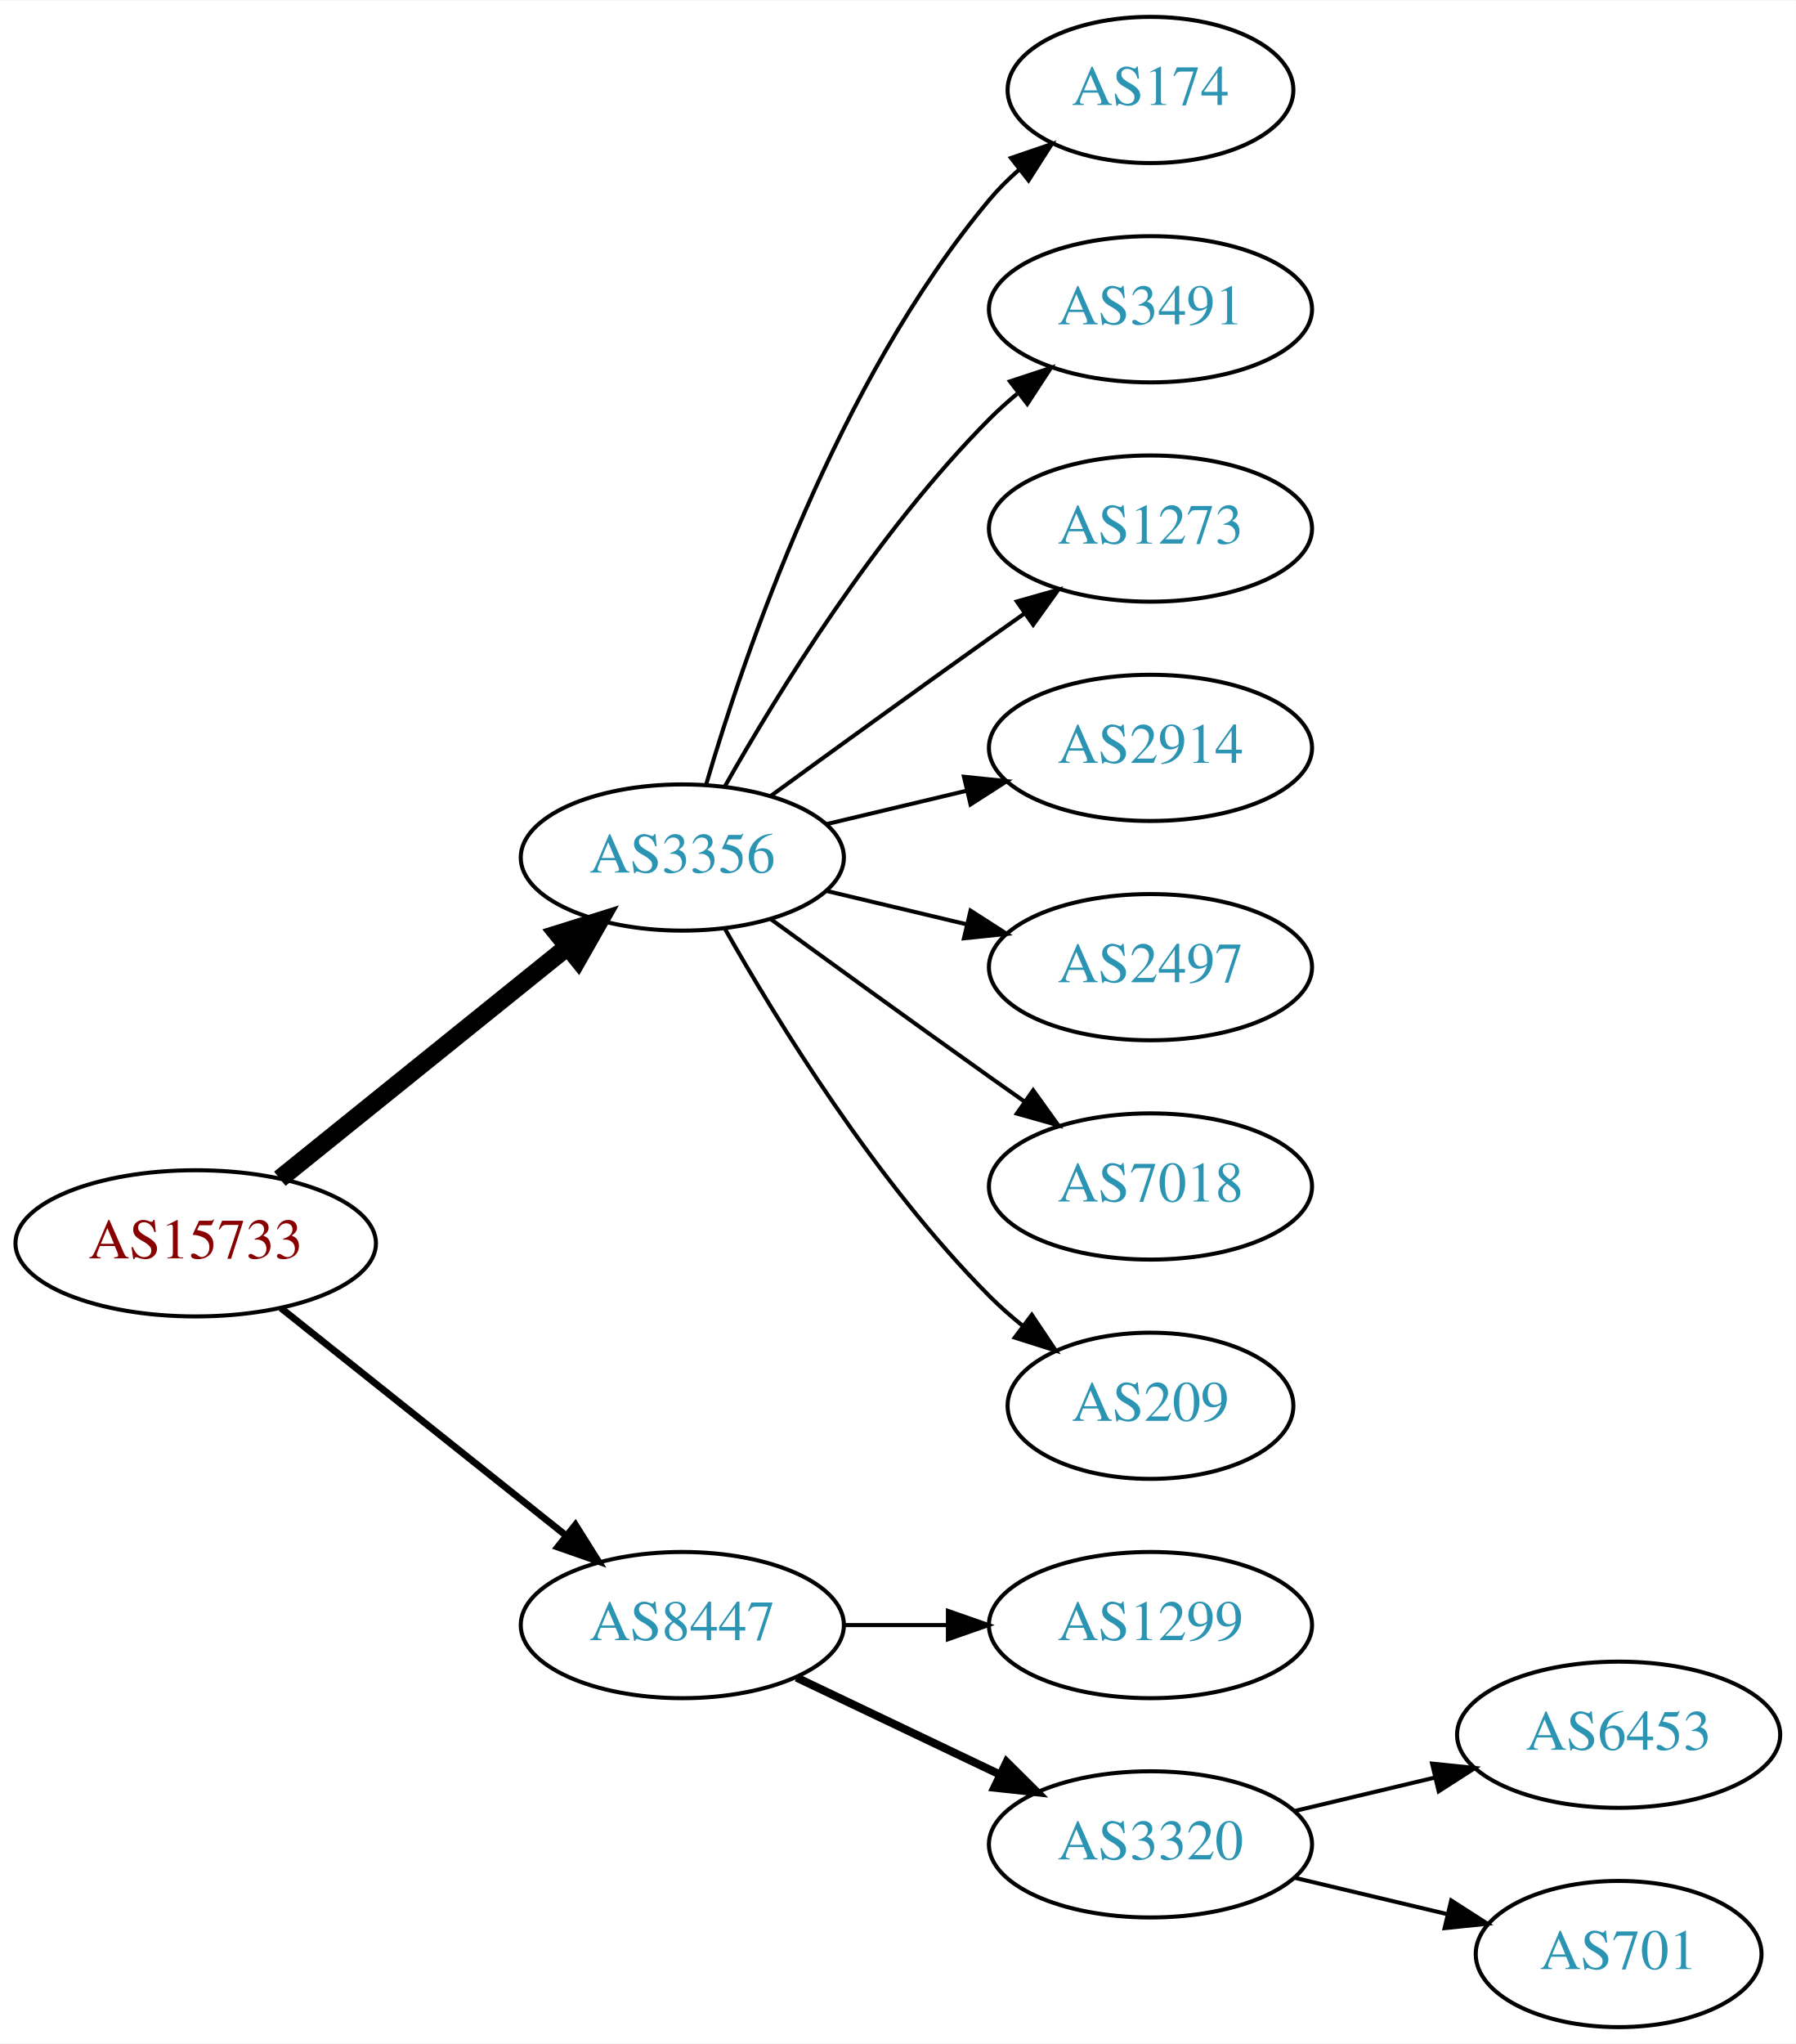
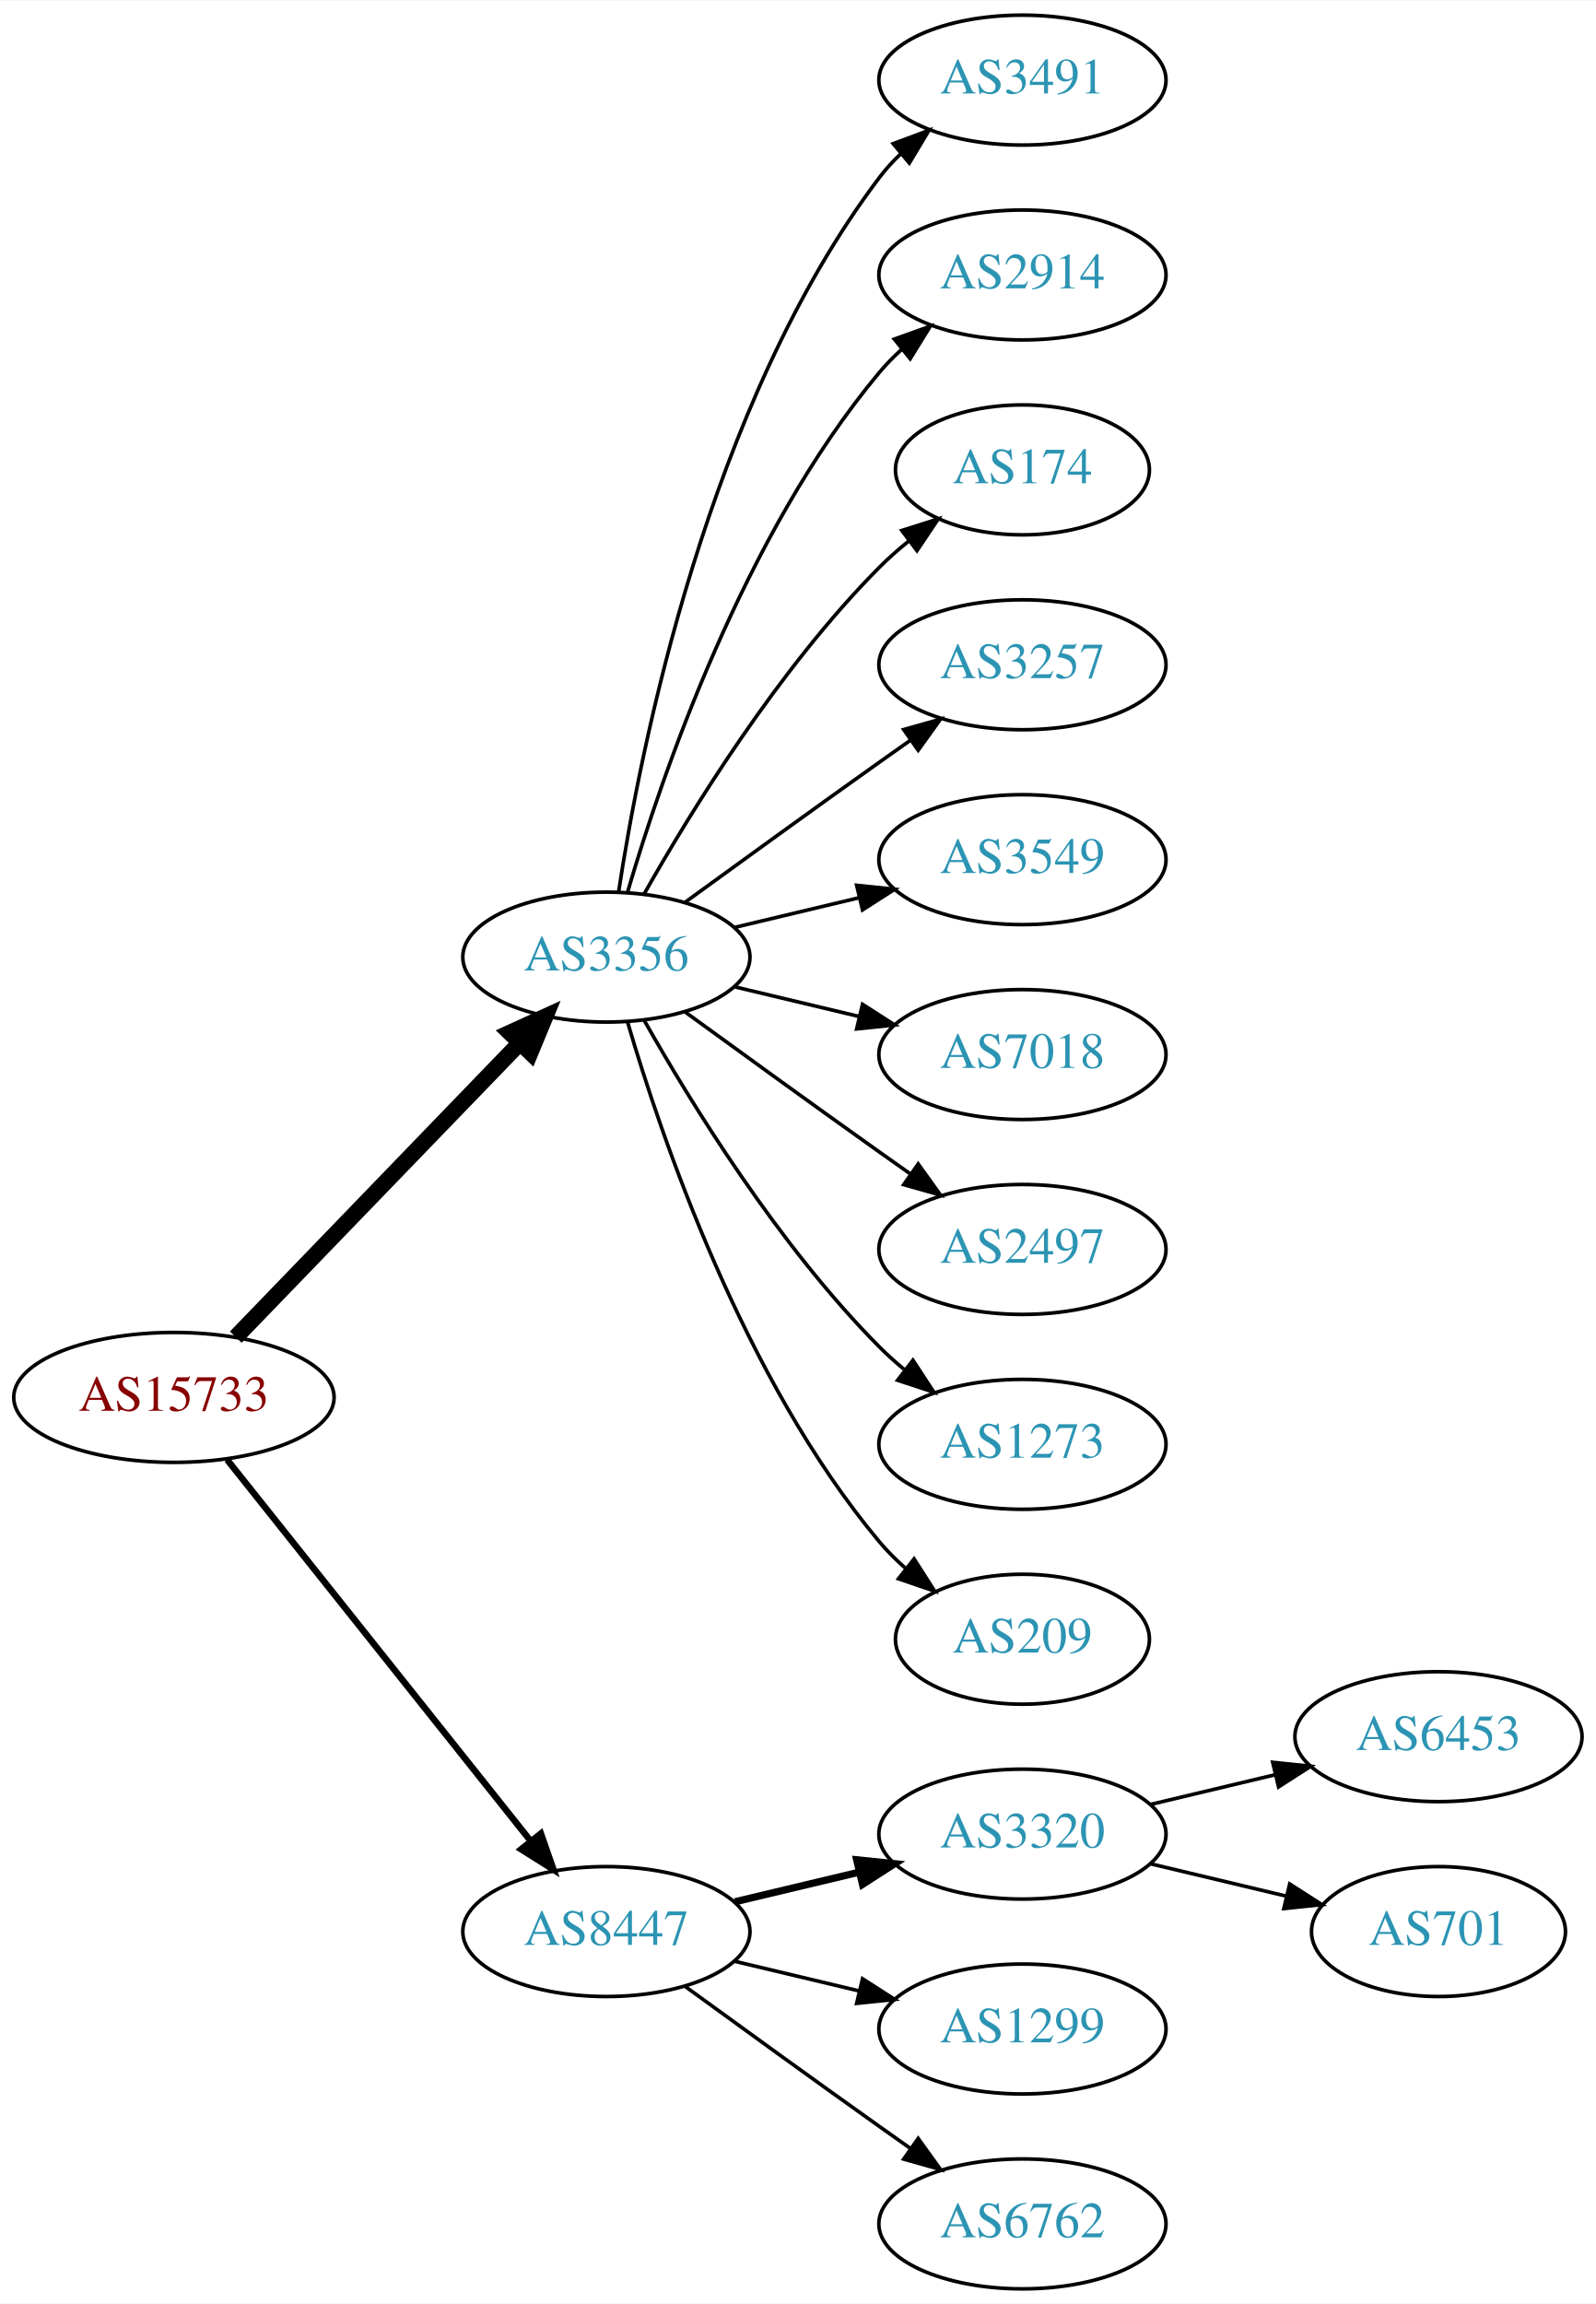
- <svg xmlns="http://www.w3.org/2000/svg" xmlns:xlink="http://www.w3.org/1999/xlink" width="442pt" height="503pt" viewBox="0.00 0.00 442.27 503.00">
-   <g id="graph0" class="graph" transform="scale(1 1) rotate(0) translate(4 499)">
-     <polygon fill="white" stroke="none" points="-4,4 -4,-499 438.271,-499 438.271,4 -4,4" />
+ <svg xmlns="http://www.w3.org/2000/svg" xmlns:xlink="http://www.w3.org/1999/xlink" width="442pt" height="638pt" viewBox="0.00 0.00 442.27 638.00">
+   <g id="graph0" class="graph" transform="scale(1 1) rotate(0) translate(4 634)">
+     <polygon fill="white" stroke="none" points="-4,4 -4,-634 438.271,-634 438.271,4 -4,4" />
    <g id="node1" class="node">
      <g id="a_node1">
        <a xlink:href="/asn/15733" xlink:title="AS15733 ~ Corporate Datacenter Austria [AT]">
-           <ellipse fill="#ffffff" stroke="black" cx="44.196" cy="-193" rx="44.393" ry="18" />
-           <text text-anchor="middle" x="44.196" y="-189.3" font-family="Times,serif" font-size="14.00" fill="#880000">AS15733</text>
+           <ellipse fill="#ffffff" stroke="black" cx="44.196" cy="-247" rx="44.393" ry="18" />
+           <text text-anchor="middle" x="44.196" y="-243.3" font-family="Times,serif" font-size="14.00" fill="#880000">AS15733</text>
        </a>
      </g>
    </g>
    <g id="node2" class="node">
      <g id="a_node2">
        <a xlink:href="/asn/3356" xlink:title="AS3356 ~ Level 3 Parent, LLC [US]">
-           <ellipse fill="#ffffff" stroke="black" cx="164.039" cy="-288" rx="39.794" ry="18" />
-           <text text-anchor="middle" x="164.039" y="-284.3" font-family="Times,serif" font-size="14.00" fill="#2c94b3">AS3356</text>
+           <ellipse fill="#ffffff" stroke="black" cx="164.039" cy="-369" rx="39.794" ry="18" />
+           <text text-anchor="middle" x="164.039" y="-365.3" font-family="Times,serif" font-size="14.00" fill="#2c94b3">AS3356</text>
        </a>
      </g>
    </g>
    <g id="edge1" class="edge">
-       <path fill="none" stroke="black" stroke-width="4.5" d="M64.92,-208.901C84.325,-224.544 114.111,-248.557 135.775,-266.021" />
-       <polygon fill="black" stroke="black" stroke-width="4.5" points="133.386,-269.153 143.642,-272.363 138.328,-263.022 133.386,-269.153" />
+       <path fill="none" stroke="black" stroke-width="4.5" d="M61.334,-263.708C81.697,-284.789 116.851,-321.183 140.026,-345.175" />
+       <polygon fill="black" stroke="black" stroke-width="4.5" points="137.316,-348.037 147.095,-352.494 142.98,-342.566 137.316,-348.037" />
    </g>
    <g id="node3" class="node">
      <g id="a_node3">
        <a xlink:href="/asn/8447" xlink:title="AS8447 ~ A1 Telekom Austria AG [AT]">
          <ellipse fill="#ffffff" stroke="black" cx="164.039" cy="-99" rx="39.794" ry="18" />
          <text text-anchor="middle" x="164.039" y="-95.3" font-family="Times,serif" font-size="14.00" fill="#2c94b3">AS8447</text>
        </a>
      </g>
    </g>
    <g id="edge2" class="edge">
-       <path fill="none" stroke="black" stroke-width="1.688" d="M65.186,-177.054C84.518,-161.634 113.969,-138.141 135.512,-120.957" />
-       <polygon fill="black" stroke="black" stroke-width="1.688" points="137.708,-123.682 143.343,-114.71 133.343,-118.21 137.708,-123.682" />
+       <path fill="none" stroke="black" stroke-width="1.8" d="M58.945,-229.733C79.7,-203.666 119.146,-154.126 143.07,-124.079" />
+       <polygon fill="black" stroke="black" stroke-width="1.8" points="145.887,-126.16 149.378,-116.157 140.41,-121.8 145.887,-126.16" />
    </g>
    <g id="node4" class="node">
      <g id="a_node4">
-         <a xlink:href="/asn/174" xlink:title="AS174 ~ Cogent Communications [US]">
-           <ellipse fill="#ffffff" stroke="black" cx="279.332" cy="-477" rx="35.194" ry="18" />
-           <text text-anchor="middle" x="279.332" y="-473.3" font-family="Times,serif" font-size="14.00" fill="#2c94b3">AS174</text>
+         <a xlink:href="/asn/3491" xlink:title="AS3491 ~ PCCW Global, Inc. [US]">
+           <ellipse fill="#ffffff" stroke="black" cx="279.332" cy="-612" rx="39.794" ry="18" />
+           <text text-anchor="middle" x="279.332" y="-608.3" font-family="Times,serif" font-size="14.00" fill="#2c94b3">AS3491</text>
        </a>
      </g>
    </g>
    <g id="edge3" class="edge">
-       <path fill="none" stroke="black" d="M169.913,-306.002C179.227,-337.844 202.043,-404.981 239.685,-450 241.838,-452.574 244.292,-455.017 246.896,-457.303" />
-       <polygon fill="black" stroke="black" points="244.98,-460.249 255.007,-463.672 249.303,-454.743 244.98,-460.249" />
+       <path fill="none" stroke="black" d="M167.415,-386.986C173.389,-426.422 192.1,-521.995 239.685,-585 241.442,-587.327 243.459,-589.529 245.629,-591.596" />
+       <polygon fill="black" stroke="black" points="243.513,-594.389 253.441,-598.088 247.987,-589.005 243.513,-594.389" />
    </g>
    <g id="node5" class="node">
      <g id="a_node5">
-         <a xlink:href="/asn/3491" xlink:title="AS3491 ~ PCCW Global, Inc. [US]">
-           <ellipse fill="#ffffff" stroke="black" cx="279.332" cy="-423" rx="39.794" ry="18" />
-           <text text-anchor="middle" x="279.332" y="-419.3" font-family="Times,serif" font-size="14.00" fill="#2c94b3">AS3491</text>
+         <a xlink:href="/asn/2914" xlink:title="AS2914 ~ NTT America, Inc. [US]">
+           <ellipse fill="#ffffff" stroke="black" cx="279.332" cy="-558" rx="39.794" ry="18" />
+           <text text-anchor="middle" x="279.332" y="-554.3" font-family="Times,serif" font-size="14.00" fill="#2c94b3">AS2914</text>
        </a>
      </g>
    </g>
    <g id="edge4" class="edge">
-       <path fill="none" stroke="black" d="M174.498,-305.49C187.28,-328.096 211.712,-367.886 239.685,-396 241.796,-398.121 244.092,-400.188 246.477,-402.171" />
-       <polygon fill="black" stroke="black" points="244.73,-405.242 254.793,-408.556 248.993,-399.69 244.73,-405.242" />
+       <path fill="none" stroke="black" d="M169.913,-387.002C179.227,-418.844 202.043,-485.981 239.685,-531 241.555,-533.237 243.654,-535.374 245.88,-537.396" />
+       <polygon fill="black" stroke="black" points="243.823,-540.234 253.799,-543.804 248.227,-534.793 243.823,-540.234" />
    </g>
    <g id="node6" class="node">
      <g id="a_node6">
-         <a xlink:href="/asn/1273" xlink:title="AS1273 ~ Vodafone Group PLC [EU]">
-           <ellipse fill="#ffffff" stroke="black" cx="279.332" cy="-369" rx="39.794" ry="18" />
-           <text text-anchor="middle" x="279.332" y="-365.3" font-family="Times,serif" font-size="14.00" fill="#2c94b3">AS1273</text>
+         <a xlink:href="/asn/174" xlink:title="AS174 ~ Cogent Communications [US]">
+           <ellipse fill="#ffffff" stroke="black" cx="279.332" cy="-504" rx="35.194" ry="18" />
+           <text text-anchor="middle" x="279.332" y="-500.3" font-family="Times,serif" font-size="14.00" fill="#2c94b3">AS174</text>
        </a>
      </g>
    </g>
    <g id="edge5" class="edge">
-       <path fill="none" stroke="black" d="M185.887,-303.222C200.821,-314.091 221.435,-329.025 239.685,-342 242.506,-344.005 245.449,-346.085 248.397,-348.159" />
-       <polygon fill="black" stroke="black" points="246.424,-351.05 256.621,-353.926 250.443,-345.319 246.424,-351.05" />
+       <path fill="none" stroke="black" d="M174.498,-386.49C187.28,-409.096 211.712,-448.886 239.685,-477 242.185,-479.513 244.946,-481.949 247.807,-484.261" />
+       <polygon fill="black" stroke="black" points="245.905,-487.21 256.004,-490.413 250.108,-481.611 245.905,-487.21" />
    </g>
    <g id="node7" class="node">
      <g id="a_node7">
-         <a xlink:href="/asn/2914" xlink:title="AS2914 ~ NTT America, Inc. [US]">
-           <ellipse fill="#ffffff" stroke="black" cx="279.332" cy="-315" rx="39.794" ry="18" />
-           <text text-anchor="middle" x="279.332" y="-311.3" font-family="Times,serif" font-size="14.00" fill="#2c94b3">AS2914</text>
+         <a xlink:href="/asn/3257" xlink:title="AS3257 ~ GTT [DE]">
+           <ellipse fill="#ffffff" stroke="black" cx="279.332" cy="-450" rx="39.794" ry="18" />
+           <text text-anchor="middle" x="279.332" y="-446.3" font-family="Times,serif" font-size="14.00" fill="#2c94b3">AS3257</text>
        </a>
      </g>
    </g>
    <g id="edge6" class="edge">
-       <path fill="none" stroke="black" d="M199.646,-296.248C210.517,-298.838 222.671,-301.735 234.114,-304.462" />
-       <polygon fill="black" stroke="black" points="233.397,-307.889 243.936,-306.803 235.02,-301.08 233.397,-307.889" />
+       <path fill="none" stroke="black" d="M185.887,-384.222C200.821,-395.091 221.435,-410.025 239.685,-423 242.506,-425.005 245.449,-427.085 248.397,-429.159" />
+       <polygon fill="black" stroke="black" points="246.424,-432.05 256.621,-434.926 250.443,-426.319 246.424,-432.05" />
    </g>
    <g id="node8" class="node">
      <g id="a_node8">
-         <a xlink:href="/asn/2497" xlink:title="AS2497 ~ Internet Initiative Japan Inc. [JP]">
-           <ellipse fill="#ffffff" stroke="black" cx="279.332" cy="-261" rx="39.794" ry="18" />
-           <text text-anchor="middle" x="279.332" y="-257.3" font-family="Times,serif" font-size="14.00" fill="#2c94b3">AS2497</text>
+         <a xlink:href="/asn/3549" xlink:title="AS3549 ~ Level 3 Parent, LLC [US]">
+           <ellipse fill="#ffffff" stroke="black" cx="279.332" cy="-396" rx="39.794" ry="18" />
+           <text text-anchor="middle" x="279.332" y="-392.3" font-family="Times,serif" font-size="14.00" fill="#2c94b3">AS3549</text>
        </a>
      </g>
    </g>
    <g id="edge7" class="edge">
-       <path fill="none" stroke="black" d="M199.646,-279.752C210.517,-277.162 222.671,-274.265 234.114,-271.538" />
-       <polygon fill="black" stroke="black" points="235.02,-274.92 243.936,-269.197 233.397,-268.111 235.02,-274.92" />
+       <path fill="none" stroke="black" d="M199.646,-377.248C210.517,-379.838 222.671,-382.735 234.114,-385.462" />
+       <polygon fill="black" stroke="black" points="233.397,-388.889 243.936,-387.803 235.02,-382.08 233.397,-388.889" />
    </g>
    <g id="node9" class="node">
      <g id="a_node9">
        <a xlink:href="/asn/7018" xlink:title="AS7018 ~ AT&amp;T Services, Inc. [US]">
-           <ellipse fill="#ffffff" stroke="black" cx="279.332" cy="-207" rx="39.794" ry="18" />
-           <text text-anchor="middle" x="279.332" y="-203.3" font-family="Times,serif" font-size="14.00" fill="#2c94b3">AS7018</text>
+           <ellipse fill="#ffffff" stroke="black" cx="279.332" cy="-342" rx="39.794" ry="18" />
+           <text text-anchor="middle" x="279.332" y="-338.3" font-family="Times,serif" font-size="14.00" fill="#2c94b3">AS7018</text>
        </a>
      </g>
    </g>
    <g id="edge8" class="edge">
-       <path fill="none" stroke="black" d="M185.887,-272.778C200.821,-261.909 221.435,-246.975 239.685,-234 242.506,-231.995 245.449,-229.915 248.397,-227.841" />
-       <polygon fill="black" stroke="black" points="250.443,-230.681 256.621,-222.074 246.424,-224.95 250.443,-230.681" />
+       <path fill="none" stroke="black" d="M199.646,-360.752C210.517,-358.162 222.671,-355.265 234.114,-352.538" />
+       <polygon fill="black" stroke="black" points="235.02,-355.92 243.936,-350.197 233.397,-349.111 235.02,-355.92" />
    </g>
    <g id="node10" class="node">
      <g id="a_node10">
-         <a xlink:href="/asn/209" xlink:title="AS209 ~ CenturyLink Communications, LLC [US]">
-           <ellipse fill="#ffffff" stroke="black" cx="279.332" cy="-153" rx="35.194" ry="18" />
-           <text text-anchor="middle" x="279.332" y="-149.3" font-family="Times,serif" font-size="14.00" fill="#2c94b3">AS209</text>
+         <a xlink:href="/asn/2497" xlink:title="AS2497 ~ Internet Initiative Japan Inc. [JP]">
+           <ellipse fill="#ffffff" stroke="black" cx="279.332" cy="-288" rx="39.794" ry="18" />
+           <text text-anchor="middle" x="279.332" y="-284.3" font-family="Times,serif" font-size="14.00" fill="#2c94b3">AS2497</text>
        </a>
      </g>
    </g>
    <g id="edge9" class="edge">
-       <path fill="none" stroke="black" d="M174.498,-270.51C187.28,-247.904 211.712,-208.114 239.685,-180 242.185,-177.487 244.946,-175.051 247.807,-172.739" />
-       <polygon fill="black" stroke="black" points="250.108,-175.389 256.004,-166.587 245.905,-169.79 250.108,-175.389" />
+       <path fill="none" stroke="black" d="M185.887,-353.778C200.821,-342.909 221.435,-327.975 239.685,-315 242.506,-312.995 245.449,-310.915 248.397,-308.841" />
+       <polygon fill="black" stroke="black" points="250.443,-311.681 256.621,-303.074 246.424,-305.95 250.443,-311.681" />
    </g>
    <g id="node11" class="node">
      <g id="a_node11">
-         <a xlink:href="/asn/1299" xlink:title="AS1299 ~ Telia Carrier [EU]">
-           <ellipse fill="#ffffff" stroke="black" cx="279.332" cy="-99" rx="39.794" ry="18" />
-           <text text-anchor="middle" x="279.332" y="-95.3" font-family="Times,serif" font-size="14.00" fill="#2c94b3">AS1299</text>
+         <a xlink:href="/asn/1273" xlink:title="AS1273 ~ Vodafone Group PLC [EU]">
+           <ellipse fill="#ffffff" stroke="black" cx="279.332" cy="-234" rx="39.794" ry="18" />
+           <text text-anchor="middle" x="279.332" y="-230.3" font-family="Times,serif" font-size="14.00" fill="#2c94b3">AS1273</text>
        </a>
      </g>
    </g>
    <g id="edge10" class="edge">
-       <path fill="none" stroke="black" d="M203.711,-99C211.914,-99 220.678,-99 229.21,-99" />
-       <polygon fill="black" stroke="black" points="229.449,-102.5 239.449,-99 229.449,-95.5 229.449,-102.5" />
+       <path fill="none" stroke="black" d="M174.498,-351.51C187.28,-328.904 211.712,-289.114 239.685,-261 241.796,-258.879 244.092,-256.812 246.477,-254.829" />
+       <polygon fill="black" stroke="black" points="248.993,-257.31 254.793,-248.444 244.73,-251.758 248.993,-257.31" />
    </g>
    <g id="node12" class="node">
      <g id="a_node12">
-         <a xlink:href="/asn/3320" xlink:title="AS3320 ~ DTAG [DE]">
-           <ellipse fill="#ffffff" stroke="black" cx="279.332" cy="-45" rx="39.794" ry="18" />
-           <text text-anchor="middle" x="279.332" y="-41.3" font-family="Times,serif" font-size="14.00" fill="#2c94b3">AS3320</text>
+         <a xlink:href="/asn/209" xlink:title="AS209 ~ CenturyLink Communications, LLC [US]">
+           <ellipse fill="#ffffff" stroke="black" cx="279.332" cy="-180" rx="35.194" ry="18" />
+           <text text-anchor="middle" x="279.332" y="-176.3" font-family="Times,serif" font-size="14.00" fill="#2c94b3">AS209</text>
        </a>
      </g>
    </g>
    <g id="edge11" class="edge">
-       <path fill="none" stroke="black" stroke-width="2" d="M192.175,-86.066C207.169,-78.919 225.99,-69.948 242.213,-62.215" />
-       <polygon fill="black" stroke="black" stroke-width="2" points="243.895,-65.291 251.417,-57.829 240.884,-58.972 243.895,-65.291" />
+       <path fill="none" stroke="black" d="M169.913,-350.998C179.227,-319.156 202.043,-252.019 239.685,-207 241.838,-204.426 244.292,-201.983 246.896,-199.697" />
+       <polygon fill="black" stroke="black" points="249.303,-202.257 255.007,-193.328 244.98,-196.751 249.303,-202.257" />
    </g>
    <g id="node13" class="node">
      <g id="a_node13">
-         <a xlink:href="/asn/6453" xlink:title="AS6453 ~ TATA COMMUNICATIONS (AMERICA) INC [US]">
-           <ellipse fill="#ffffff" stroke="black" cx="394.625" cy="-72" rx="39.794" ry="18" />
-           <text text-anchor="middle" x="394.625" y="-68.3" font-family="Times,serif" font-size="14.00" fill="#2c94b3">AS6453</text>
+         <a xlink:href="/asn/3320" xlink:title="AS3320 ~ DTAG [DE]">
+           <ellipse fill="#ffffff" stroke="black" cx="279.332" cy="-126" rx="39.794" ry="18" />
+           <text text-anchor="middle" x="279.332" y="-122.3" font-family="Times,serif" font-size="14.00" fill="#2c94b3">AS3320</text>
        </a>
      </g>
    </g>
    <g id="edge12" class="edge">
-       <path fill="none" stroke="black" d="M314.939,-53.248C325.81,-55.838 337.964,-58.735 349.407,-61.462" />
-       <polygon fill="black" stroke="black" points="348.69,-64.889 359.229,-63.803 350.313,-58.08 348.69,-64.889" />
+       <path fill="none" stroke="black" stroke-width="2" d="M199.646,-107.248C210.517,-109.838 222.671,-112.735 234.114,-115.462" />
+       <polygon fill="black" stroke="black" stroke-width="2" points="233.397,-118.889 243.936,-117.803 235.02,-112.08 233.397,-118.889" />
    </g>
    <g id="node14" class="node">
      <g id="a_node14">
+         <a xlink:href="/asn/1299" xlink:title="AS1299 ~ Telia Carrier [EU]">
+           <ellipse fill="#ffffff" stroke="black" cx="279.332" cy="-72" rx="39.794" ry="18" />
+           <text text-anchor="middle" x="279.332" y="-68.3" font-family="Times,serif" font-size="14.00" fill="#2c94b3">AS1299</text>
+         </a>
+       </g>
+     </g>
+     <g id="edge13" class="edge">
+       <path fill="none" stroke="black" d="M199.646,-90.752C210.517,-88.162 222.671,-85.265 234.114,-82.538" />
+       <polygon fill="black" stroke="black" points="235.02,-85.92 243.936,-80.197 233.397,-79.111 235.02,-85.92" />
+     </g>
+     <g id="node15" class="node">
+       <g id="a_node15">
+         <a xlink:href="/asn/6762" xlink:title="AS6762 ~ TELECOM ITALIA SPARKLE S.p.A. [IT]">
+           <ellipse fill="#ffffff" stroke="black" cx="279.332" cy="-18" rx="39.794" ry="18" />
+           <text text-anchor="middle" x="279.332" y="-14.3" font-family="Times,serif" font-size="14.00" fill="#2c94b3">AS6762</text>
+         </a>
+       </g>
+     </g>
+     <g id="edge14" class="edge">
+       <path fill="none" stroke="black" d="M185.887,-83.778C200.821,-72.909 221.435,-57.975 239.685,-45 242.506,-42.995 245.449,-40.915 248.397,-38.841" />
+       <polygon fill="black" stroke="black" points="250.443,-41.681 256.621,-33.074 246.424,-35.95 250.443,-41.681" />
+     </g>
+     <g id="node16" class="node">
+       <g id="a_node16">
+         <a xlink:href="/asn/6453" xlink:title="AS6453 ~ TATA COMMUNICATIONS (AMERICA) INC [US]">
+           <ellipse fill="#ffffff" stroke="black" cx="394.625" cy="-153" rx="39.794" ry="18" />
+           <text text-anchor="middle" x="394.625" y="-149.3" font-family="Times,serif" font-size="14.00" fill="#2c94b3">AS6453</text>
+         </a>
+       </g>
+     </g>
+     <g id="edge15" class="edge">
+       <path fill="none" stroke="black" d="M314.939,-134.248C325.81,-136.838 337.964,-139.735 349.407,-142.462" />
+       <polygon fill="black" stroke="black" points="348.69,-145.889 359.229,-144.803 350.313,-139.08 348.69,-145.889" />
+     </g>
+     <g id="node17" class="node">
+       <g id="a_node17">
        <a xlink:href="/asn/701" xlink:title="AS701 ~ UUNET [US]">
-           <ellipse fill="#ffffff" stroke="black" cx="394.625" cy="-18" rx="35.194" ry="18" />
-           <text text-anchor="middle" x="394.625" y="-14.3" font-family="Times,serif" font-size="14.00" fill="#2c94b3">AS701</text>
-         </a>
-       </g>
-     </g>
-     <g id="edge13" class="edge">
-       <path fill="none" stroke="black" d="M314.939,-36.752C326.733,-33.941 340.038,-30.771 352.306,-27.847" />
-       <polygon fill="black" stroke="black" points="353.394,-31.186 362.311,-25.463 351.772,-24.377 353.394,-31.186" />
+           <ellipse fill="#ffffff" stroke="black" cx="394.625" cy="-99" rx="35.194" ry="18" />
+           <text text-anchor="middle" x="394.625" y="-95.3" font-family="Times,serif" font-size="14.00" fill="#2c94b3">AS701</text>
+         </a>
+       </g>
+     </g>
+     <g id="edge16" class="edge">
+       <path fill="none" stroke="black" d="M314.939,-117.752C326.733,-114.942 340.038,-111.771 352.306,-108.847" />
+       <polygon fill="black" stroke="black" points="353.394,-112.186 362.311,-106.463 351.772,-105.376 353.394,-112.186" />
    </g>
  </g>
</svg>
